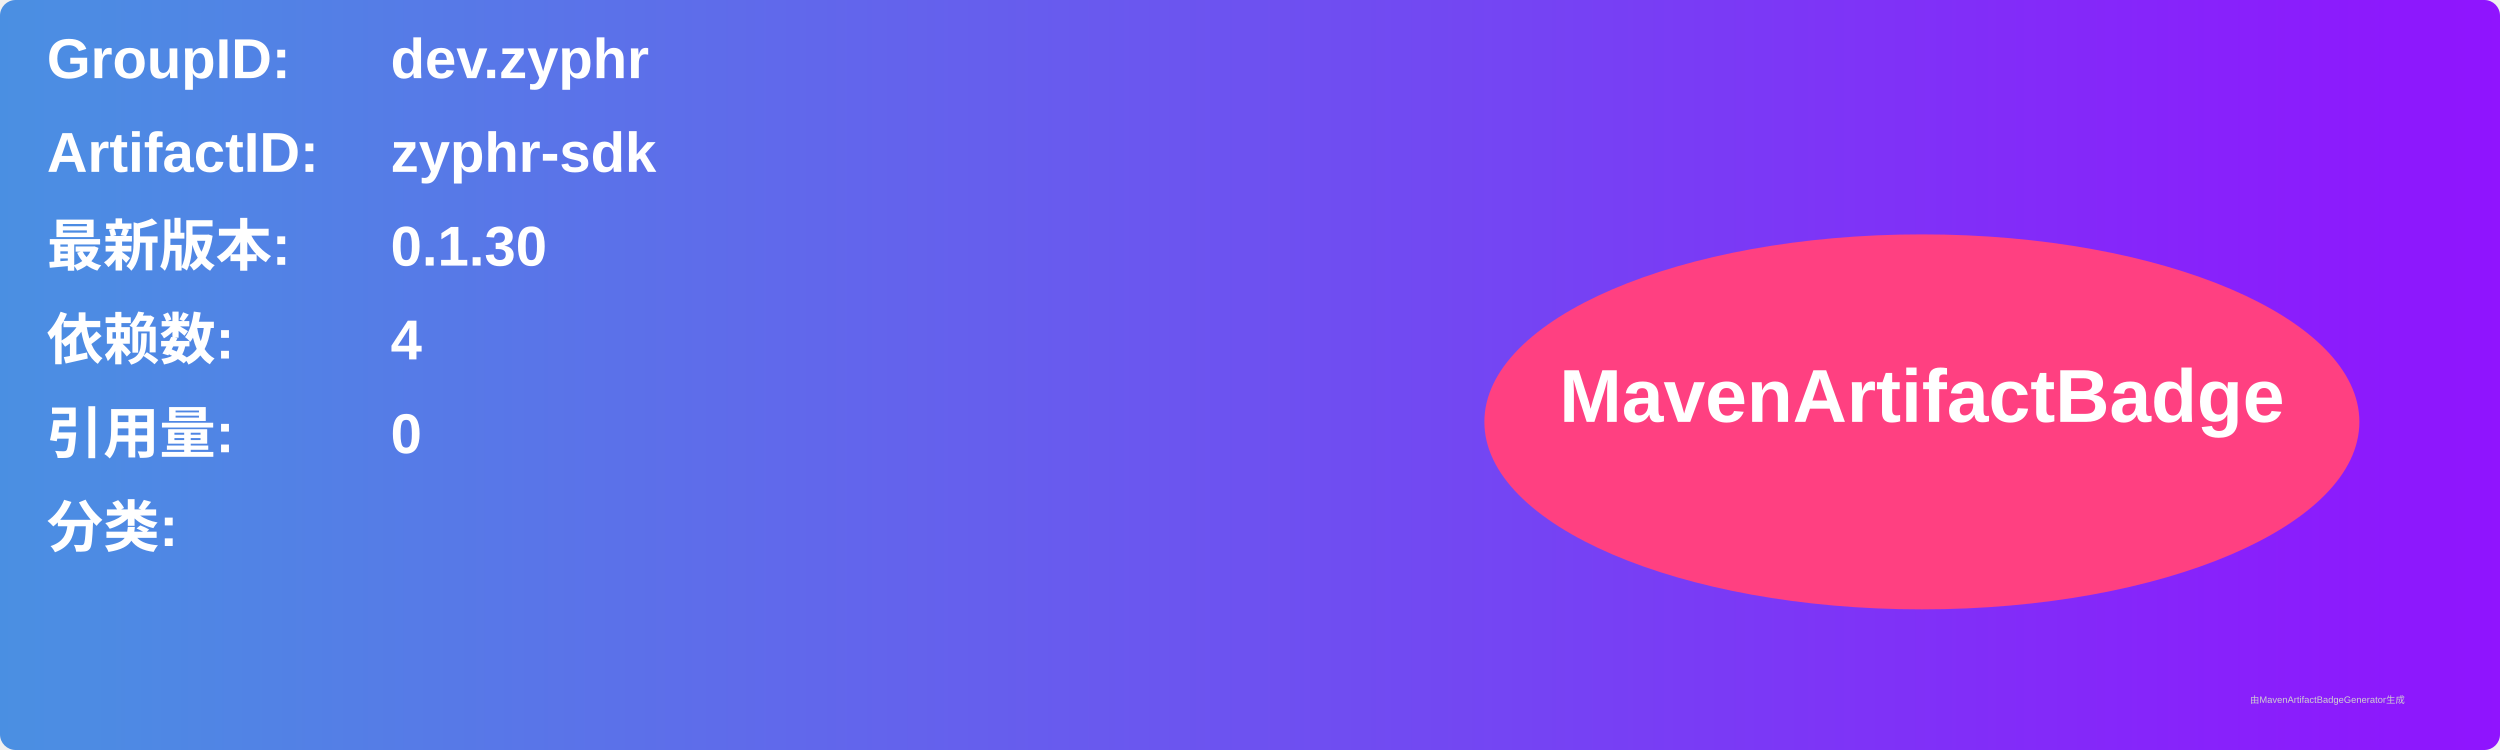
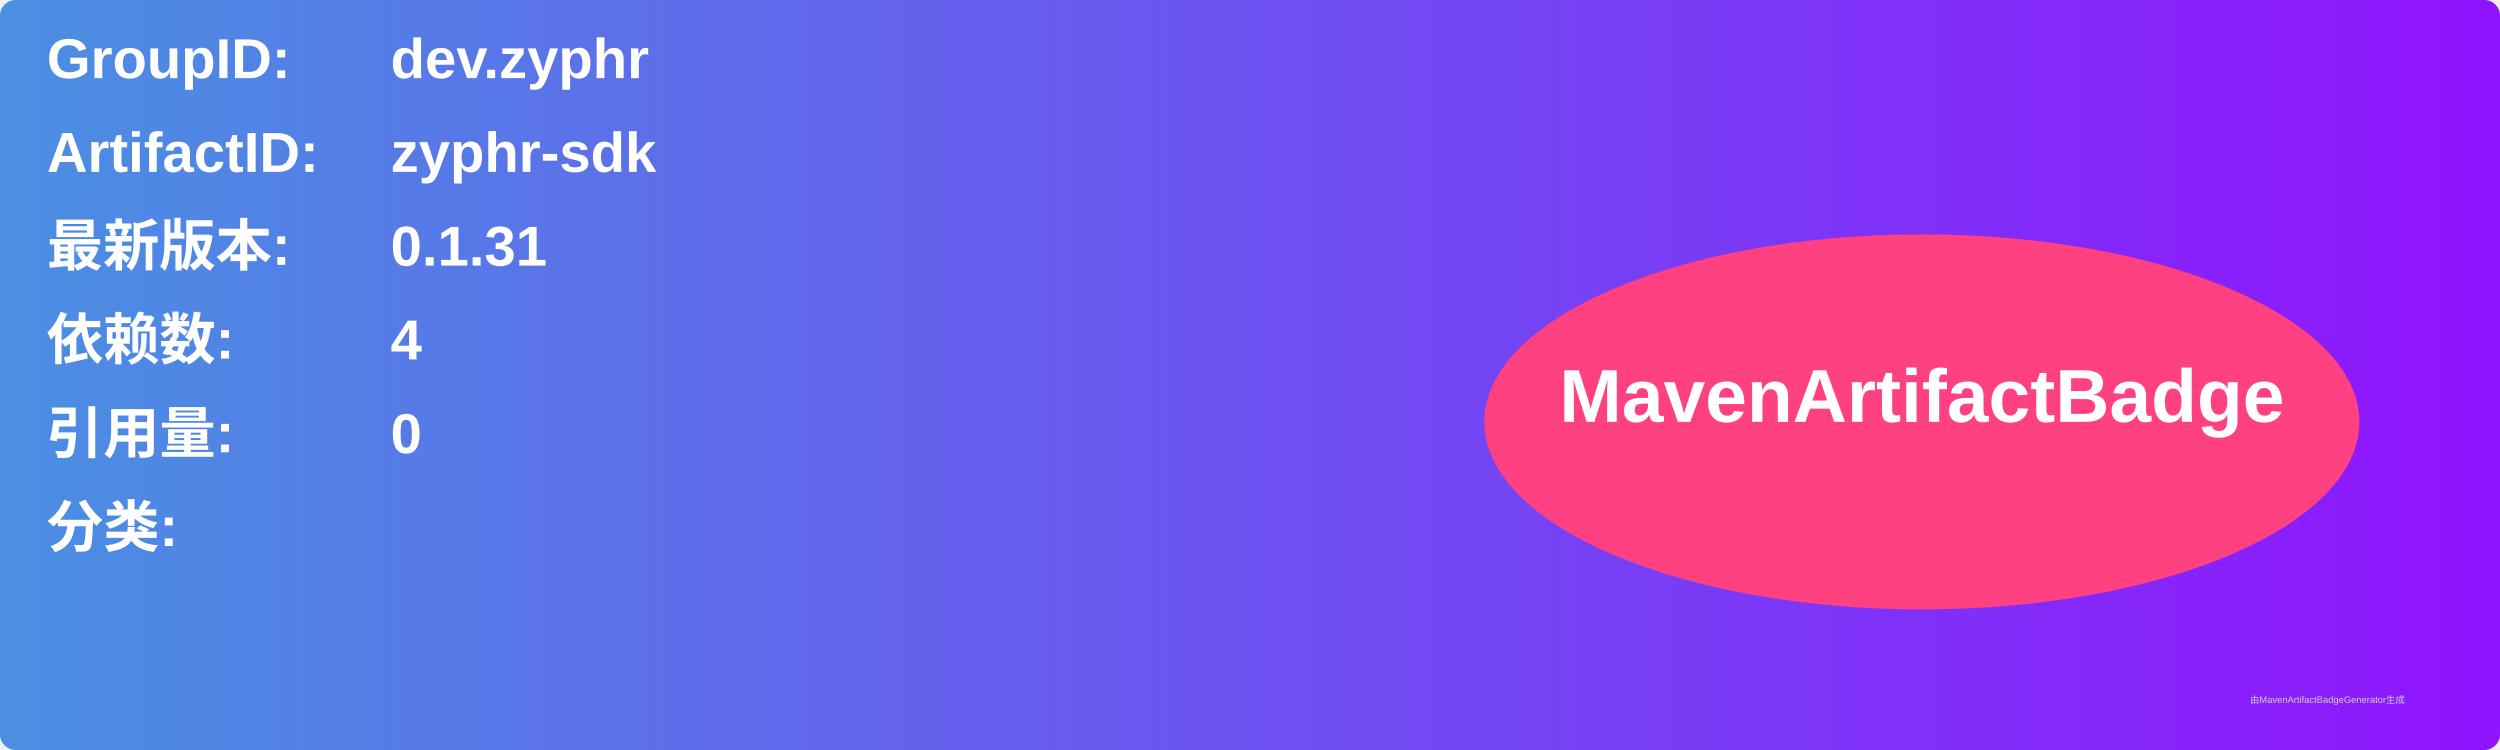
<svg xmlns="http://www.w3.org/2000/svg" width="800" height="240" viewBox="0 0 800 240">
  <linearGradient id="grad" x1="0%" y1="0%" x2="100%" y2="0%">
    <stop offset="0%" stop-color="#4a90e2" />
    <stop offset="100%" stop-color="#9013fe" />
  </linearGradient>
  <rect width="100%" height="100%" rx="5" ry="5" fill="url(#grad)" />
  <g transform="translate(15, 15)">
    <text x="0" y="10" font-family="Arial" font-size="18" fill="white" font-weight="bold" width="260">GroupID:</text>
    <text x="110" y="10" font-family="Arial" font-size="18" fill="white" font-weight="bold" width="460">dev.zyphr</text>
    <text x="0" y="40" font-family="Arial" font-size="18" fill="white" font-weight="bold" width="260">ArtifactID:</text>
    <text x="110" y="40" font-family="Arial" font-size="18" fill="white" font-weight="bold" width="460">zyphr-sdk</text>
    <text x="0" y="70" font-family="Arial" font-size="18" fill="white" font-weight="bold">最新版本:</text>
    <text x="110" y="70" font-family="Arial" font-size="18" fill="white" font-weight="bold">
-       <tspan font-weight="bold">0.1.30</tspan>
+       <tspan font-weight="bold">0.1.31</tspan>
    </text>
    <text x="0" y="100" font-family="Arial" font-size="18" fill="white" font-weight="bold">依赖数: </text>
    <text x="110" y="100" font-family="Arial" font-size="18" fill="white">
      <tspan font-weight="bold">4</tspan>
    </text>
    <text x="0" y="130" font-family="Arial" font-size="18" fill="white" font-weight="bold">引用量: </text>
    <text x="110" y="130" font-family="Arial" font-size="18" fill="white">
      <tspan font-weight="bold">0</tspan>
    </text>
    <text x="0" y="160" font-family="Arial" font-size="18" fill="white" font-weight="bold">分类:</text>
    <text x="10" y="190" font-family="Arial" font-size="10" fill="white">
      <tspan font-weight="bold" />
    </text>
    <ellipse cx="600" cy="120" rx="140" ry="60" fill="#ff4081" />
    <text x="600" y="120" text-anchor="middle" font-family="Arial" font-size="24" fill="white" font-weight="bold">MavenArtifactBadge</text>
  </g>
  <text x="720" y="225" font-family="Arial" font-size="3" fill="#d0d0d0">由MavenArtifactBadgeGenerator生成</text>
</svg>
